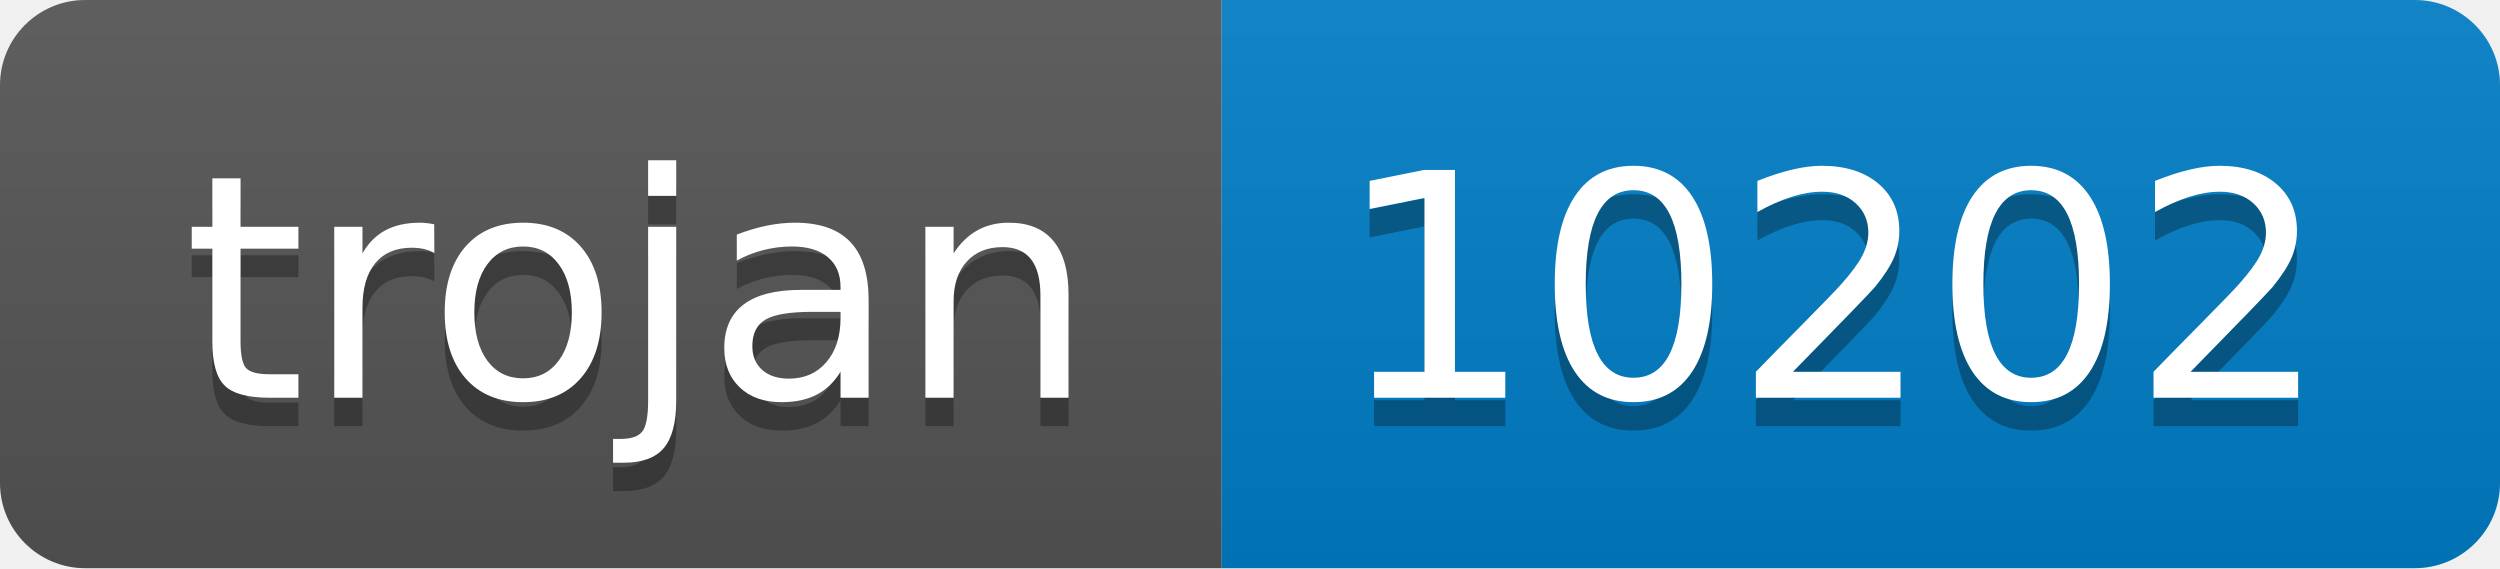
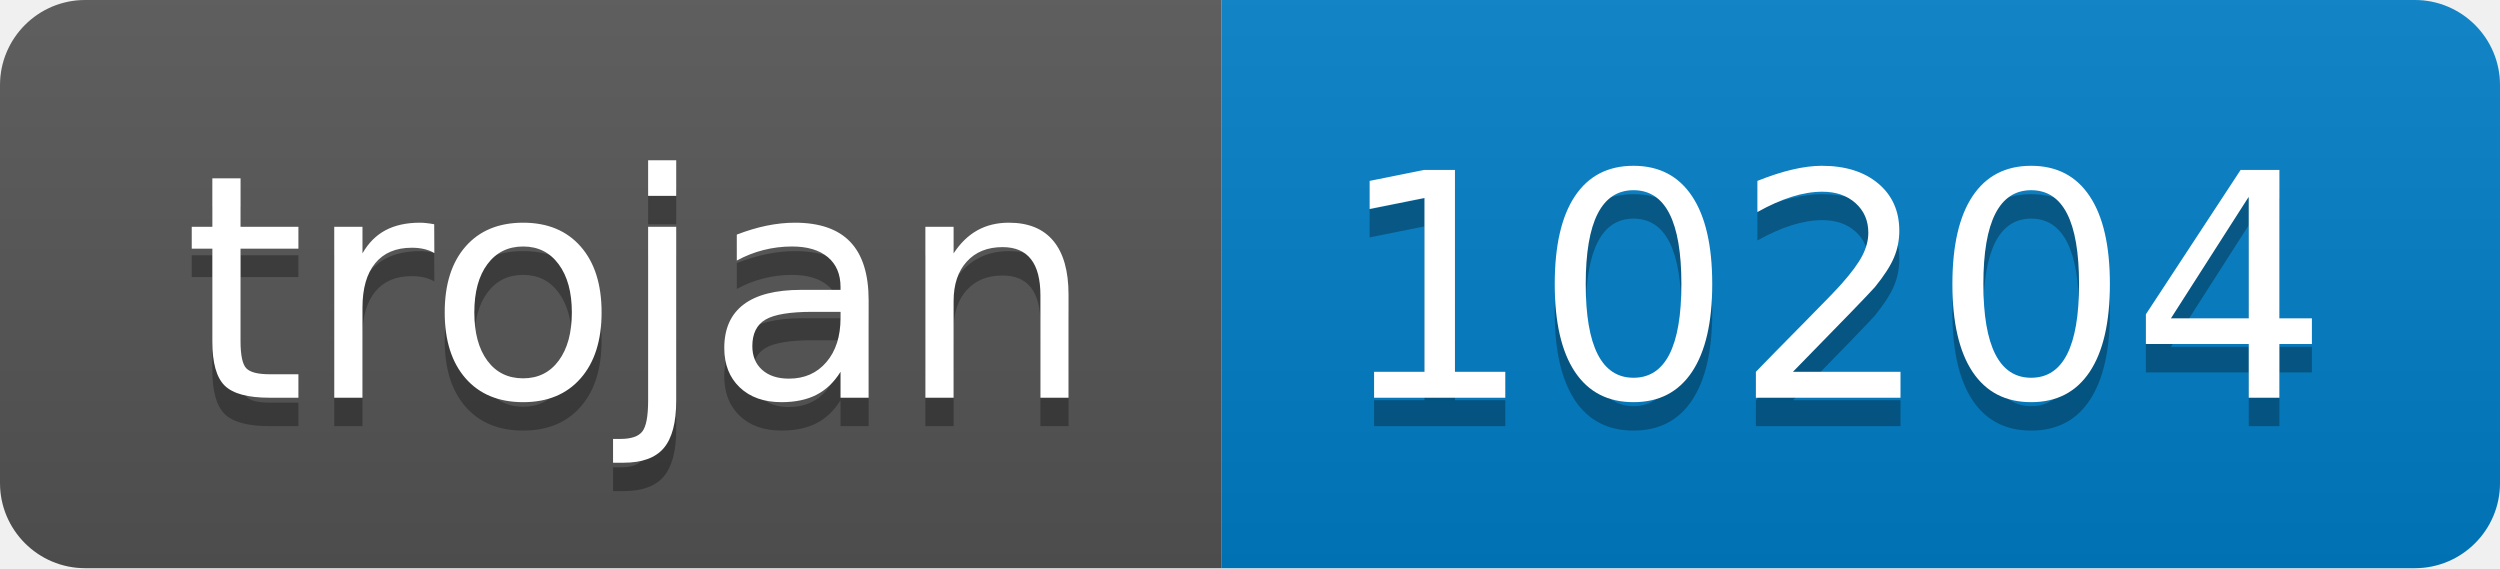
- <svg xmlns="http://www.w3.org/2000/svg" width="88" height="20" role="img" aria-label="trojan: 10202">
+ <svg xmlns="http://www.w3.org/2000/svg" width="88" height="20" role="img" aria-label="trojan: 10204">
  <linearGradient id="s" x2="0" y2="100%">
    <stop offset="0" stop-color="#bbb" stop-opacity=".1" />
    <stop offset="1" stop-opacity=".1" />
  </linearGradient>
  <clipPath id="r">
    <rect width="88" height="20" rx="3" fill="#fff" />
  </clipPath>
  <g clip-path="url(#r)">
    <rect width="43" height="20" fill="#555" />
    <rect x="43" width="45" height="20" fill="#007ec6" />
    <rect width="88" height="20" fill="url(#s)" />
  </g>
  <g fill="#fff" text-anchor="middle" font-family="Verdana,Geneva,DejaVu Sans,sans-serif" text-rendering="geometricPrecision" font-size="110">
    <text aria-hidden="true" x="225" y="150" fill="#010101" fill-opacity=".3" transform="scale(.1)" textLength="330">trojan</text>
    <text x="225" y="140" transform="scale(.1)" fill="#fff" textLength="330">trojan</text>
-     <text aria-hidden="true" x="645" y="150" fill="#010101" fill-opacity=".3" transform="scale(.1)" textLength="350">10202</text>
-     <text x="645" y="140" transform="scale(.1)" fill="#fff" textLength="350">10202</text>
+     <text aria-hidden="true" x="645" y="150" fill="#010101" fill-opacity=".3" transform="scale(.1)" textLength="350">10204</text>
+     <text x="645" y="140" transform="scale(.1)" fill="#fff" textLength="350">10204</text>
  </g>
</svg>
